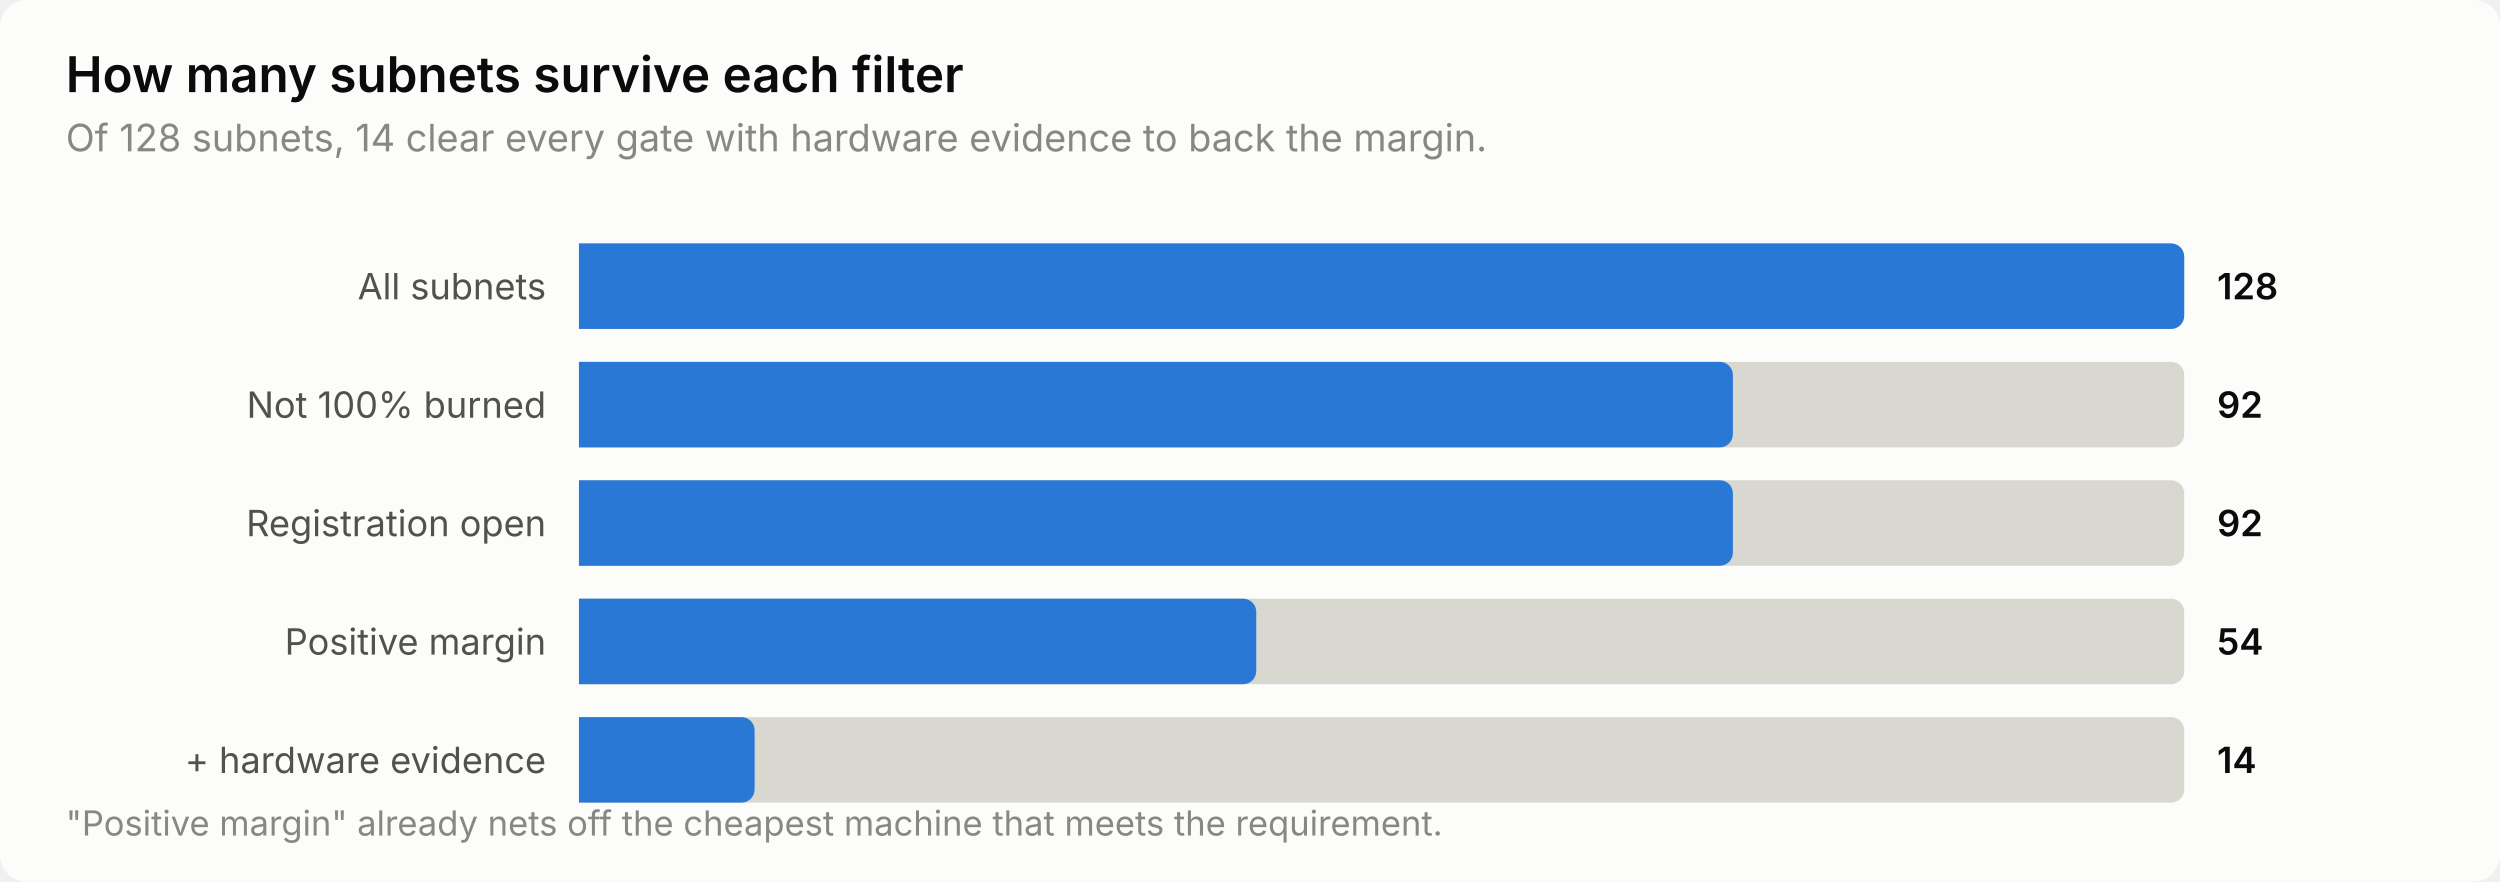
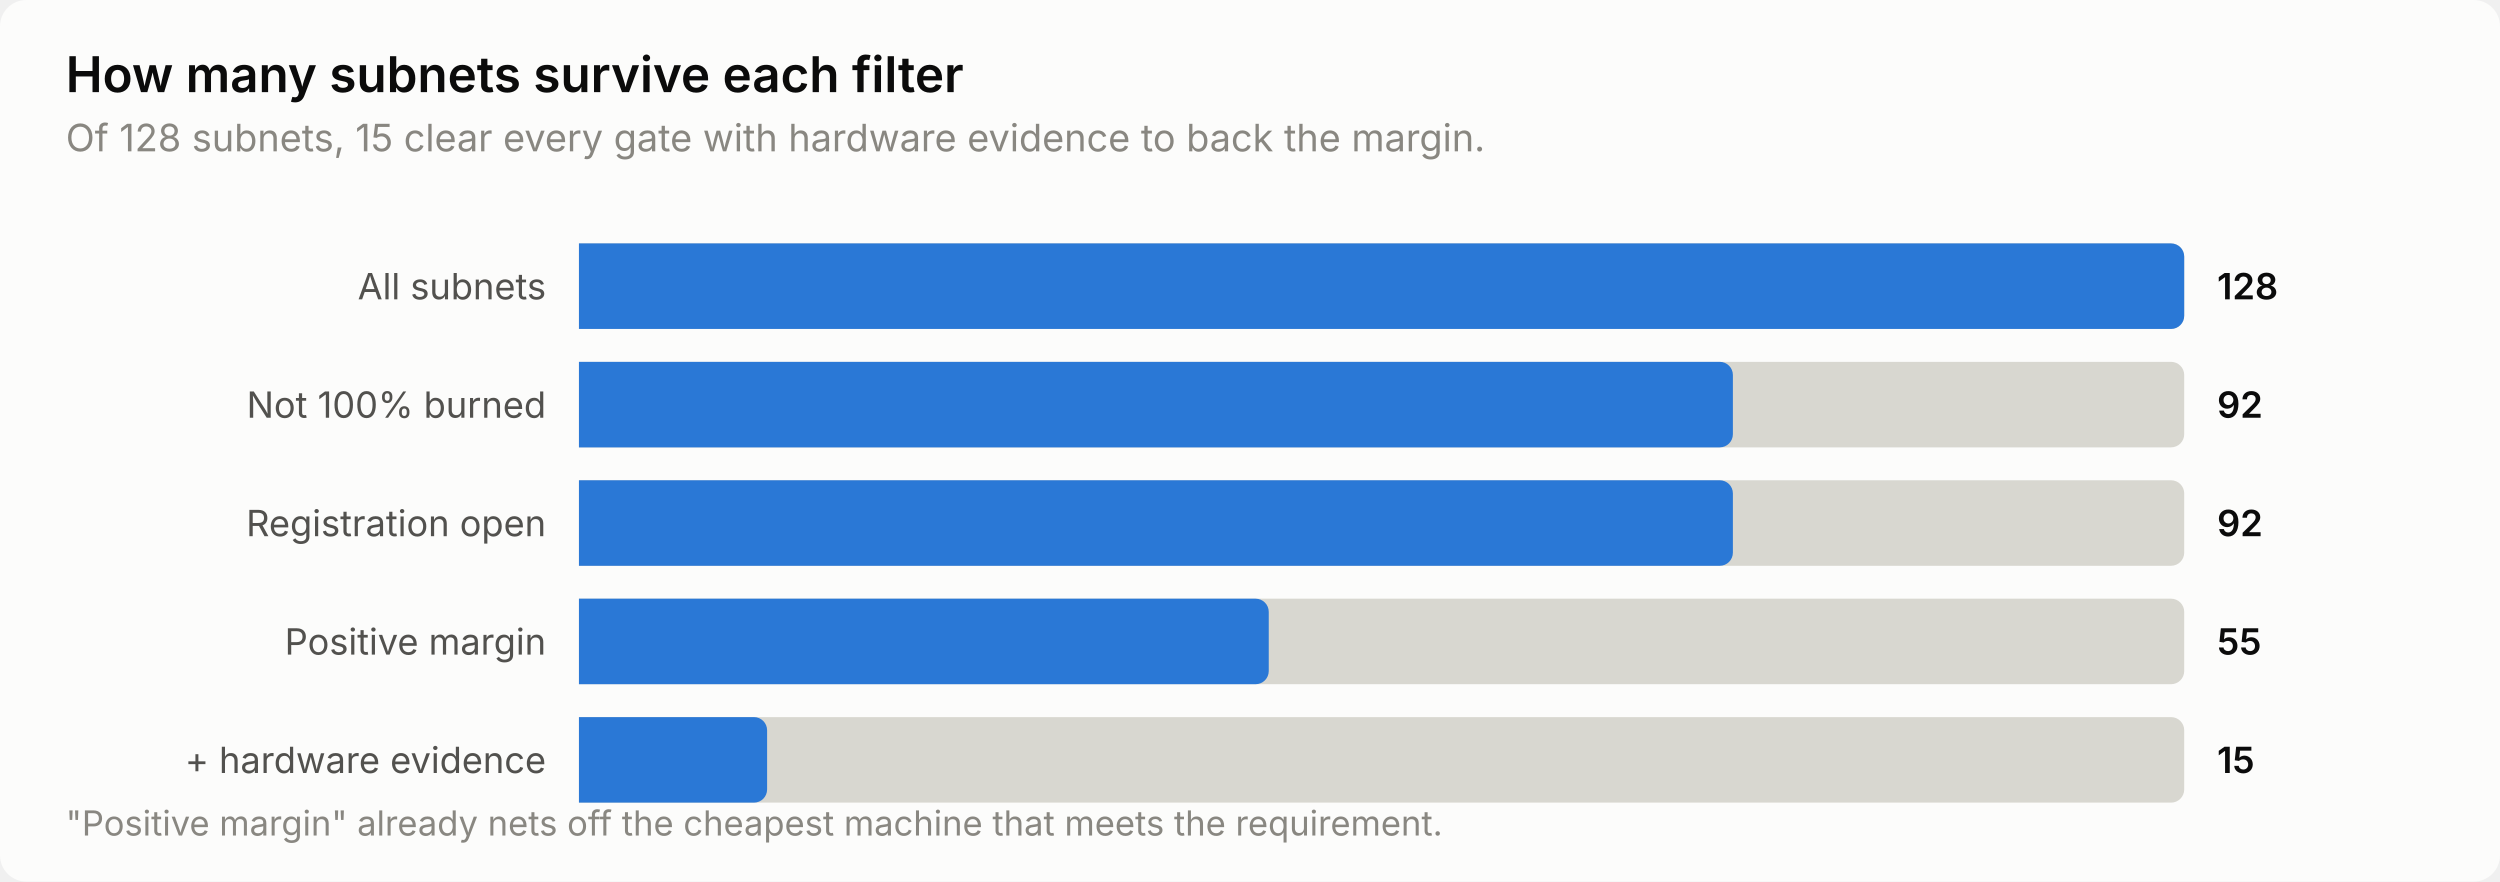
<svg xmlns="http://www.w3.org/2000/svg" width="760" height="268" viewBox="0 0 760 268" role="img" aria-label="How many subnets survive each filter">
  <style>
    text { font-family: system-ui, -apple-system, 'Segoe UI', sans-serif; }
    .t-title { font-size: 15px; font-weight: 600; }
    .t-sub { font-size: 11.5px; }
    .t-lab { font-size: 11px; }
    .t-val { font-size: 11px; font-weight: 600; font-variant-numeric: tabular-nums; }
    .t-tick { font-size: 10.5px; font-variant-numeric: tabular-nums; }

    .surface { fill: #fcfcfb; }
    .ink { fill: #0b0b0b; }
    .ink2 { fill: #52514e; }
    .muted { fill: #898781; }
    .grid { stroke: #e1e0d9; }
    .axis { stroke: #c3c2b7; }
    .accent { fill: #2a78d6; }
    .critical { fill: #d03b3b; }
    .deemph { fill: #d8d7d0; }

    @media (prefers-color-scheme: dark) {
      .surface { fill: #1a1a19; }
      .ink { fill: #ffffff; }
      .ink2 { fill: #c3c2b7; }
      .muted { fill: #898781; }
      .grid { stroke: #2c2c2a; }
      .axis { stroke: #383835; }
      .accent { fill: #3987e5; }
      .deemph { fill: #3a3a37; }
    }
</style>
  <rect class="surface" width="760" height="268" rx="8" />
  <text class="ink t-title" x="20" y="28">How many subnets survive each filter</text>
-   <text class="muted t-sub" x="20" y="46">Of 128 subnets, 14 clear every gate with hardware evidence to back the margin.</text>
+   <text class="muted t-sub" x="20" y="46">Of 128 subnets, 15 clear every gate with hardware evidence to back the margin.</text>
  <text class="ink2 t-lab" x="166" y="91" text-anchor="end">All subnets</text>
  <path class="deemph" d="M176.0,74.0 H660.0 a4.0,4.0 0 0 1 4.0,4.0 V96.0 a4.0,4.0 0 0 1 -4.0,4.0 H176.0 Z" />
  <path class="accent" d="M176.0,74.0 H660.0 a4.0,4.0 0 0 1 4.0,4.0 V96.0 a4.0,4.0 0 0 1 -4.0,4.0 H176.0 Z" />
  <text class="ink t-val" x="674" y="91">128</text>
  <text class="ink2 t-lab" x="166" y="127" text-anchor="end">Not 100% burned</text>
  <path class="deemph" d="M176.0,110.0 H660.0 a4.0,4.0 0 0 1 4.0,4.0 V132.0 a4.0,4.0 0 0 1 -4.0,4.0 H176.0 Z" />
  <path class="accent" d="M176.0,110.0 H522.8 a4.0,4.0 0 0 1 4.0,4.0 V132.0 a4.0,4.0 0 0 1 -4.0,4.0 H176.0 Z" />
  <text class="ink t-val" x="674" y="127">92</text>
  <text class="ink2 t-lab" x="166" y="163" text-anchor="end">Registration open</text>
  <path class="deemph" d="M176.0,146.0 H660.0 a4.0,4.0 0 0 1 4.0,4.0 V168.0 a4.0,4.0 0 0 1 -4.0,4.0 H176.0 Z" />
  <path class="accent" d="M176.0,146.0 H522.8 a4.0,4.0 0 0 1 4.0,4.0 V168.0 a4.0,4.0 0 0 1 -4.0,4.0 H176.0 Z" />
  <text class="ink t-val" x="674" y="163">92</text>
  <text class="ink2 t-lab" x="166" y="199" text-anchor="end">Positive margin</text>
  <path class="deemph" d="M176.0,182.0 H660.0 a4.0,4.0 0 0 1 4.0,4.0 V204.0 a4.0,4.0 0 0 1 -4.0,4.0 H176.0 Z" />
-   <path class="accent" d="M176.0,182.0 H377.9 a4.0,4.0 0 0 1 4.0,4.0 V204.0 a4.0,4.0 0 0 1 -4.0,4.0 H176.0 Z" />
-   <text class="ink t-val" x="674" y="199">54</text>
+   <path class="accent" d="M176.0,182.0 H381.7 a4.0,4.0 0 0 1 4.0,4.0 V204.0 a4.0,4.0 0 0 1 -4.0,4.0 H176.0 Z" />
+   <text class="ink t-val" x="674" y="199">55</text>
  <text class="ink2 t-lab" x="166" y="235" text-anchor="end">+ hardware evidence</text>
  <path class="deemph" d="M176.0,218.0 H660.0 a4.0,4.0 0 0 1 4.0,4.0 V240.0 a4.0,4.0 0 0 1 -4.0,4.0 H176.0 Z" />
-   <path class="accent" d="M176.0,218.0 H225.4 a4.0,4.0 0 0 1 4.0,4.0 V240.0 a4.0,4.0 0 0 1 -4.0,4.0 H176.0 Z" />
-   <text class="ink t-val" x="674" y="235">14</text>
+   <path class="accent" d="M176.0,218.0 H229.2 a4.0,4.0 0 0 1 4.0,4.0 V240.0 a4.0,4.0 0 0 1 -4.0,4.0 H176.0 Z" />
+   <text class="ink t-val" x="674" y="235">15</text>
  <text class="muted t-tick" x="20" y="254">"Positive margin" already nets off the cheapest machine that meets the requirement.</text>
</svg>
